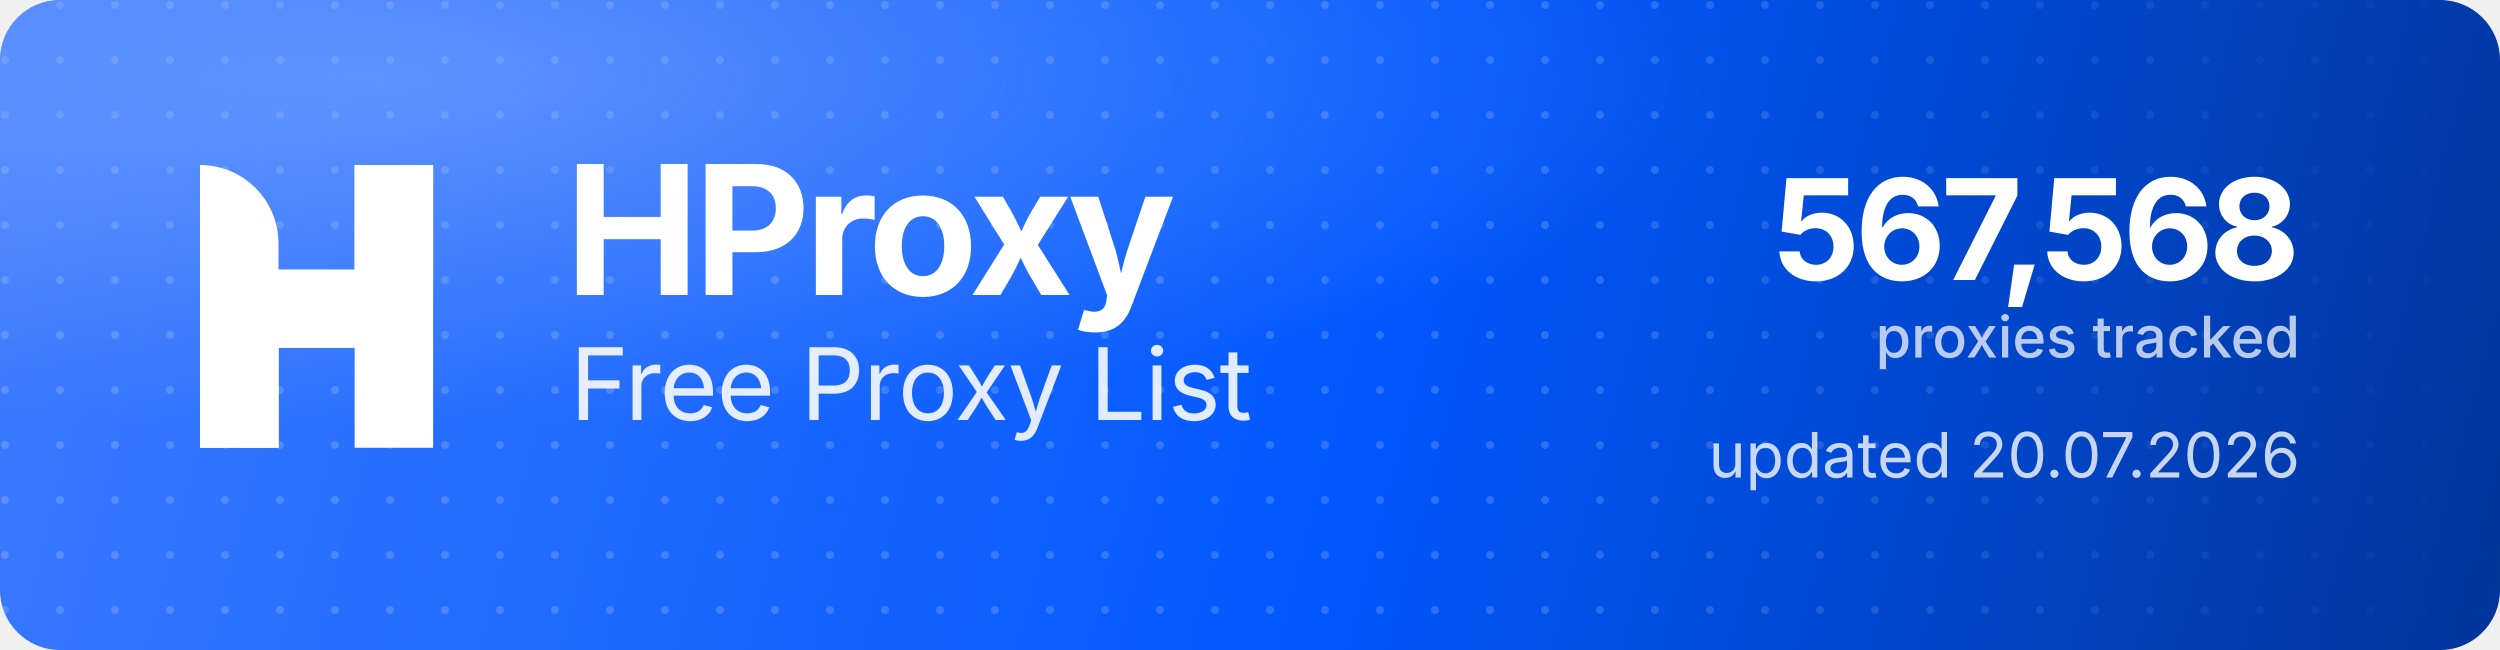
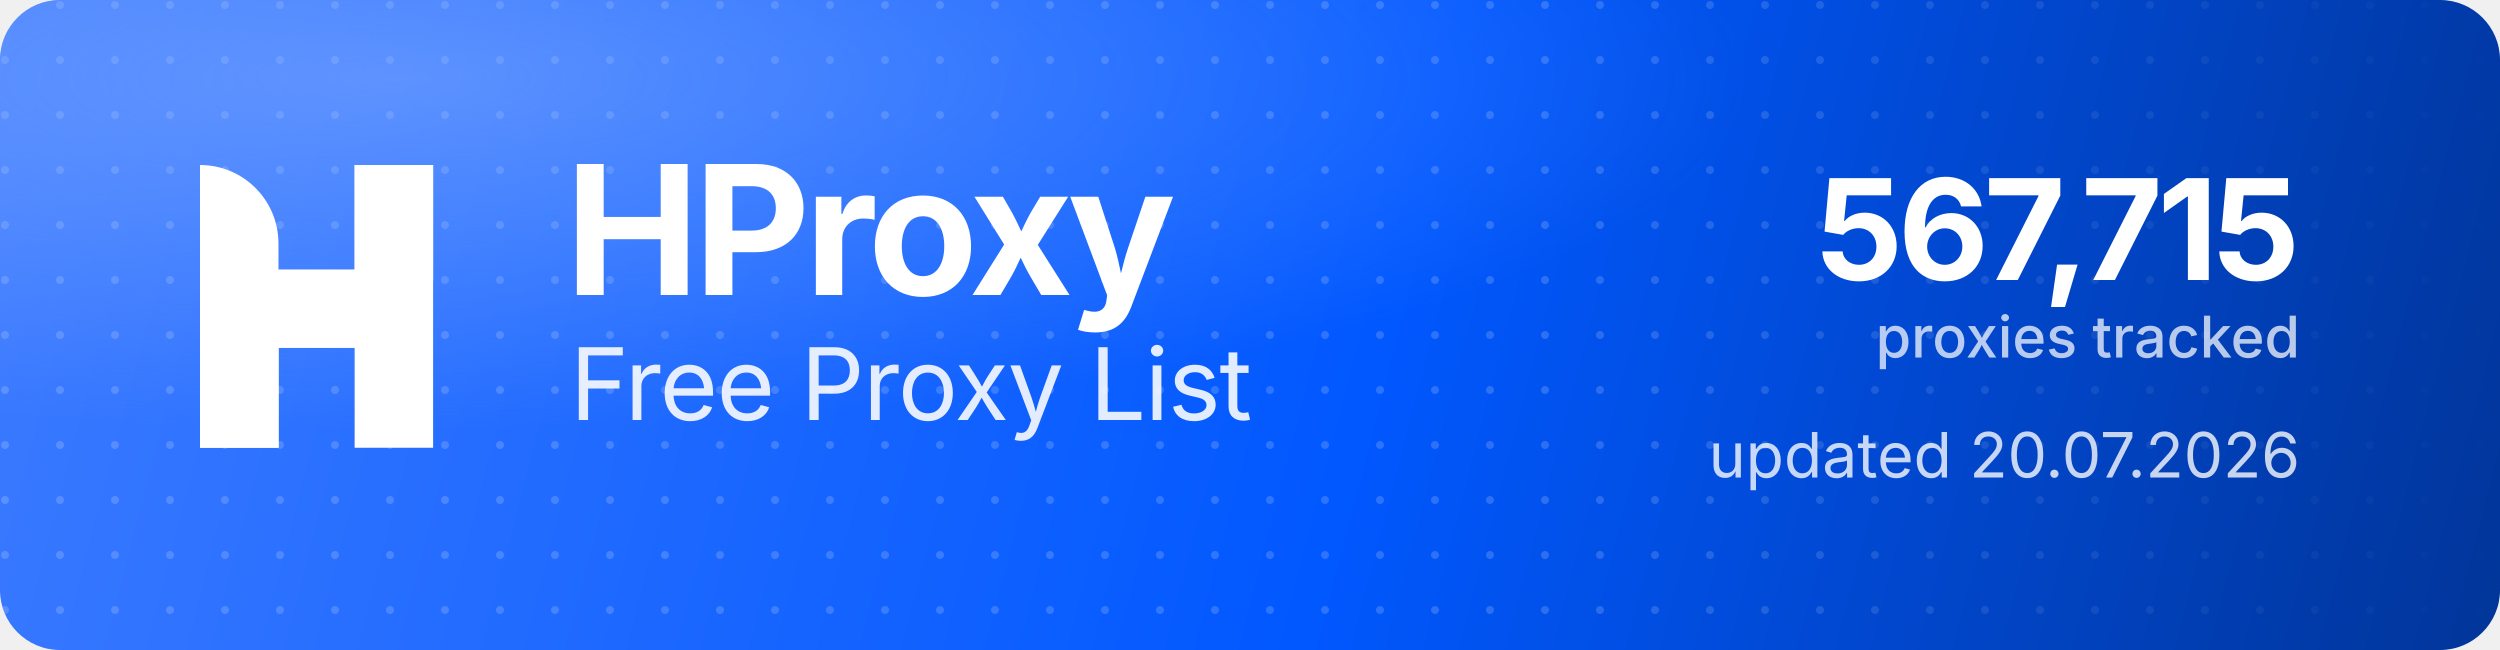
<svg xmlns="http://www.w3.org/2000/svg" width="1000" height="260" viewBox="0 0 1000 260" role="img" aria-label="HProxy Free Proxy List">
  <defs>
    <linearGradient id="hp-bg" x1="0" y1="0" x2="1000" y2="260" gradientUnits="userSpaceOnUse">
      <stop offset="0" stop-color="#3D7BFF" />
      <stop offset="0.55" stop-color="#0158FF" />
      <stop offset="1" stop-color="#013599" />
    </linearGradient>
    <radialGradient id="hp-glow" cx="0.16" cy="0.12" r="0.9">
      <stop offset="0" stop-color="#8FB4FF" stop-opacity="0.5" />
      <stop offset="0.6" stop-color="#8FB4FF" stop-opacity="0" />
    </radialGradient>
    <pattern id="hp-dots" width="22" height="22" patternUnits="userSpaceOnUse">
      <circle cx="2" cy="2" r="1.6" fill="#FFFFFF" fill-opacity="0.17" />
    </pattern>
    <linearGradient id="hp-dot-fade" x1="0" y1="0" x2="1000" y2="0" gradientUnits="userSpaceOnUse">
      <stop offset="0" stop-color="#FFFFFF" stop-opacity="1" />
      <stop offset="0.62" stop-color="#FFFFFF" stop-opacity="1" />
      <stop offset="1" stop-color="#FFFFFF" stop-opacity="0" />
    </linearGradient>
    <mask id="hp-dot-mask">
      <rect width="1000" height="260" fill="url(#hp-dot-fade)" />
    </mask>
  </defs>
  <rect width="1000" height="260" rx="24" fill="url(#hp-bg)" />
  <rect width="1000" height="260" rx="24" fill="url(#hp-dots)" mask="url(#hp-dot-mask)" />
  <rect width="1000" height="260" rx="24" fill="url(#hp-glow)" />
  <g transform="translate(80,66) scale(4.35)" fill="#FFFFFF">
    <path d="M0 0V0C3.985 0 7.216 3.231 7.216 7.216V26H0V0Z" />
    <rect x="14.219" width="7.216" height="26" />
    <path d="M7.235 26H0V15.971C0 12.455 2.851 9.604 6.367 9.604H14.22V0H21.437V10.453C21.437 13.97 18.586 16.82 15.069 16.82H7.235V26Z" />
  </g>
  <text x="226" y="118" font-family="'Geist','Inter','Segoe UI',system-ui,-apple-system,Helvetica,Arial,sans-serif" font-size="72" font-weight="700" letter-spacing="-2.3" fill="#FFFFFF">HProxy</text>
  <text x="228" y="168" font-family="'Geist','Inter','Segoe UI',system-ui,-apple-system,Helvetica,Arial,sans-serif" font-size="40" font-weight="400" letter-spacing="-0.5" fill="#FFFFFF" fill-opacity="0.88">Free Proxy List</text>
-   <text x="920" y="112" text-anchor="end" font-family="'Geist','Inter','Segoe UI',system-ui,-apple-system,Helvetica,Arial,sans-serif" font-size="56" font-weight="700" letter-spacing="-2" fill="#FFFFFF">567,568</text>
+   <text x="920" y="112" text-anchor="end" font-family="'Geist','Inter','Segoe UI',system-ui,-apple-system,Helvetica,Arial,sans-serif" font-size="56" font-weight="700" letter-spacing="-2" fill="#FFFFFF">567,715</text>
  <text x="920" y="143" text-anchor="end" font-family="'Geist','Inter','Segoe UI',system-ui,-apple-system,Helvetica,Arial,sans-serif" font-size="23" font-weight="500" fill="#FFFFFF" fill-opacity="0.72">proxies tracked</text>
  <text x="920" y="191" text-anchor="end" font-family="'Geist','Inter','Segoe UI',system-ui,-apple-system,Helvetica,Arial,sans-serif" font-size="25" font-weight="400" fill="#FFFFFF" fill-opacity="0.78">updated 20.07.2026</text>
</svg>
